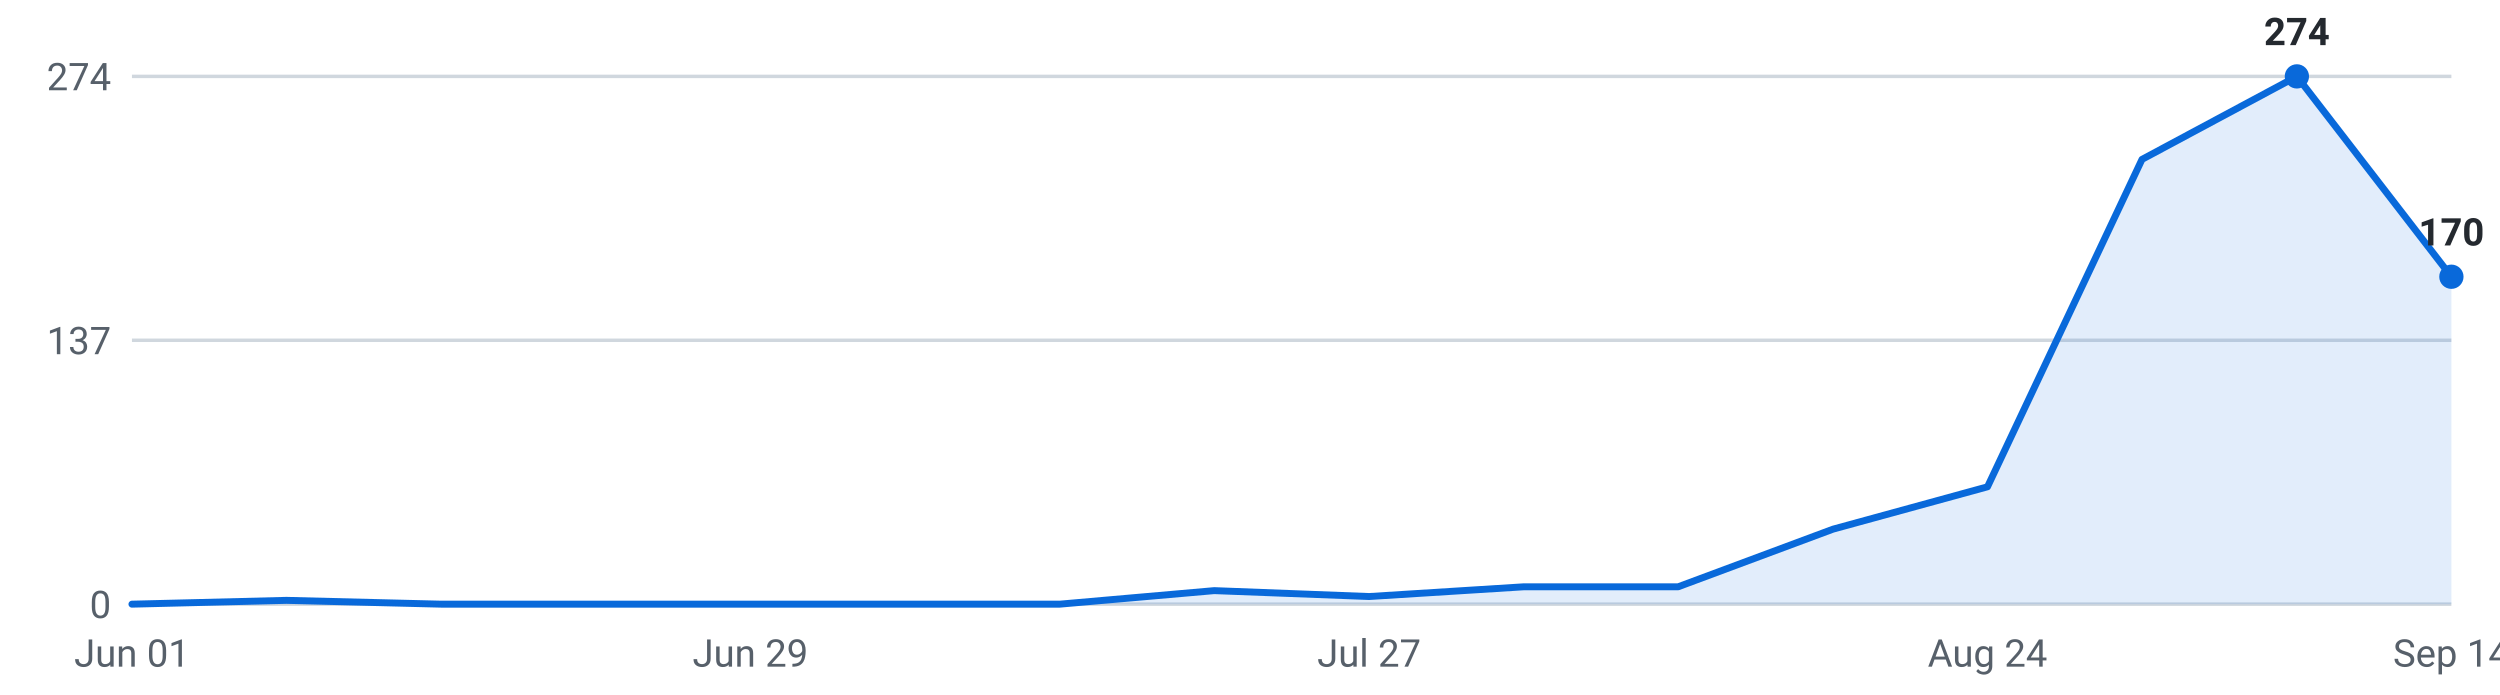
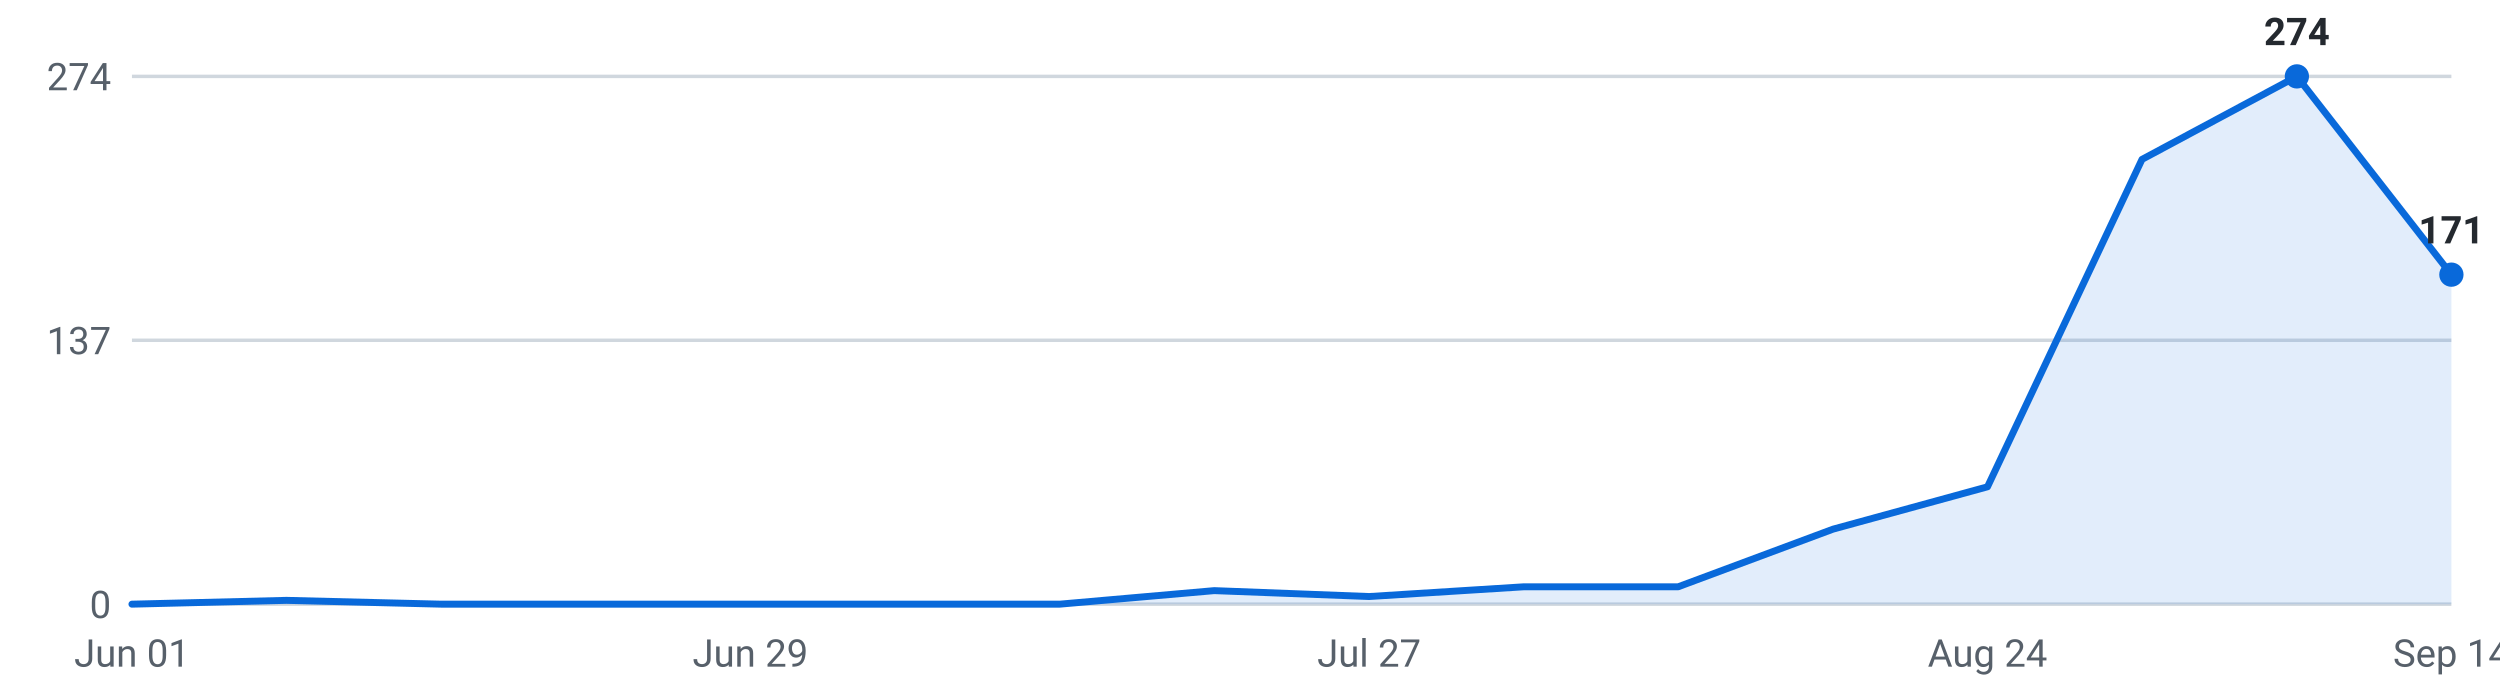
<svg xmlns="http://www.w3.org/2000/svg" viewBox="0 0 720 200" width="720" height="200" role="img" aria-label="Internships posted per week, last 16 weeks">
  <g font-family="-apple-system,Segoe UI,Roboto,sans-serif" font-size="11">
    <line x1="38" y1="174.0" x2="706" y2="174.0" stroke="#d0d7de" stroke-width="1" />
    <text x="32" y="178.0" text-anchor="end" fill="#57606a">0</text>
    <line x1="38" y1="98.0" x2="706" y2="98.0" stroke="#d0d7de" stroke-width="1" />
    <text x="32" y="102.0" text-anchor="end" fill="#57606a">137</text>
    <line x1="38" y1="22.0" x2="706" y2="22.0" stroke="#d0d7de" stroke-width="1" />
    <text x="32" y="26.0" text-anchor="end" fill="#57606a">274</text>
-     <path d="M38.0,174 L38.0,174.0 L82.5,172.9 L127.1,174.0 L171.6,174.0 L216.1,174.0 L260.7,174.0 L305.2,174.0 L349.7,170.1 L394.3,171.8 L438.8,169.0 L483.3,169.0 L527.9,152.4 L572.4,140.2 L616.9,45.9 L661.5,22.0 L706.0,79.7 L706.0,174 Z" fill="#0969da" fill-opacity="0.12" />
-     <polyline points="38.0,174.0 82.5,172.9 127.1,174.0 171.6,174.0 216.1,174.0 260.7,174.0 305.2,174.0 349.7,170.1 394.3,171.8 438.8,169.0 483.3,169.0 527.9,152.4 572.4,140.2 616.9,45.9 661.5,22.0 706.0,79.7" fill="none" stroke="#0969da" stroke-width="2" stroke-linejoin="round" stroke-linecap="round" />
+     <path d="M38.0,174 L38.0,174.0 L82.5,172.9 L127.1,174.0 L171.6,174.0 L216.1,174.0 L260.7,174.0 L305.2,174.0 L349.7,170.1 L394.3,171.8 L438.8,169.0 L483.3,169.0 L527.9,152.4 L572.4,140.2 L616.9,45.9 L661.5,22.0 L706.0,79.1 L706.0,174 Z" fill="#0969da" fill-opacity="0.12" />
+     <polyline points="38.0,174.0 82.5,172.9 127.1,174.0 171.6,174.0 216.1,174.0 260.7,174.0 305.2,174.0 349.7,170.1 394.3,171.8 438.8,169.0 483.3,169.0 527.9,152.4 572.4,140.2 616.9,45.9 661.5,22.0 706.0,79.1" fill="none" stroke="#0969da" stroke-width="2" stroke-linejoin="round" stroke-linecap="round" />
    <circle cx="661.5" cy="22.0" r="3.5" fill="#0969da" />
    <text x="661.5" y="13.0" text-anchor="middle" fill="#24292f" font-weight="600">274</text>
-     <circle cx="706.0" cy="79.7" r="3.5" fill="#0969da" />
-     <text x="706.0" y="70.7" text-anchor="middle" fill="#24292f" font-weight="600">170</text>
+     <circle cx="706.0" cy="79.1" r="3.5" fill="#0969da" />
+     <text x="706.0" y="70.1" text-anchor="middle" fill="#24292f" font-weight="600">171</text>
    <text x="38.0" y="192" text-anchor="middle" fill="#57606a">Jun 01</text>
    <text x="216.1" y="192" text-anchor="middle" fill="#57606a">Jun 29</text>
    <text x="394.3" y="192" text-anchor="middle" fill="#57606a">Jul 27</text>
    <text x="572.4" y="192" text-anchor="middle" fill="#57606a">Aug 24</text>
    <text x="706.0" y="192" text-anchor="middle" fill="#57606a">Sep 14</text>
  </g>
</svg>
